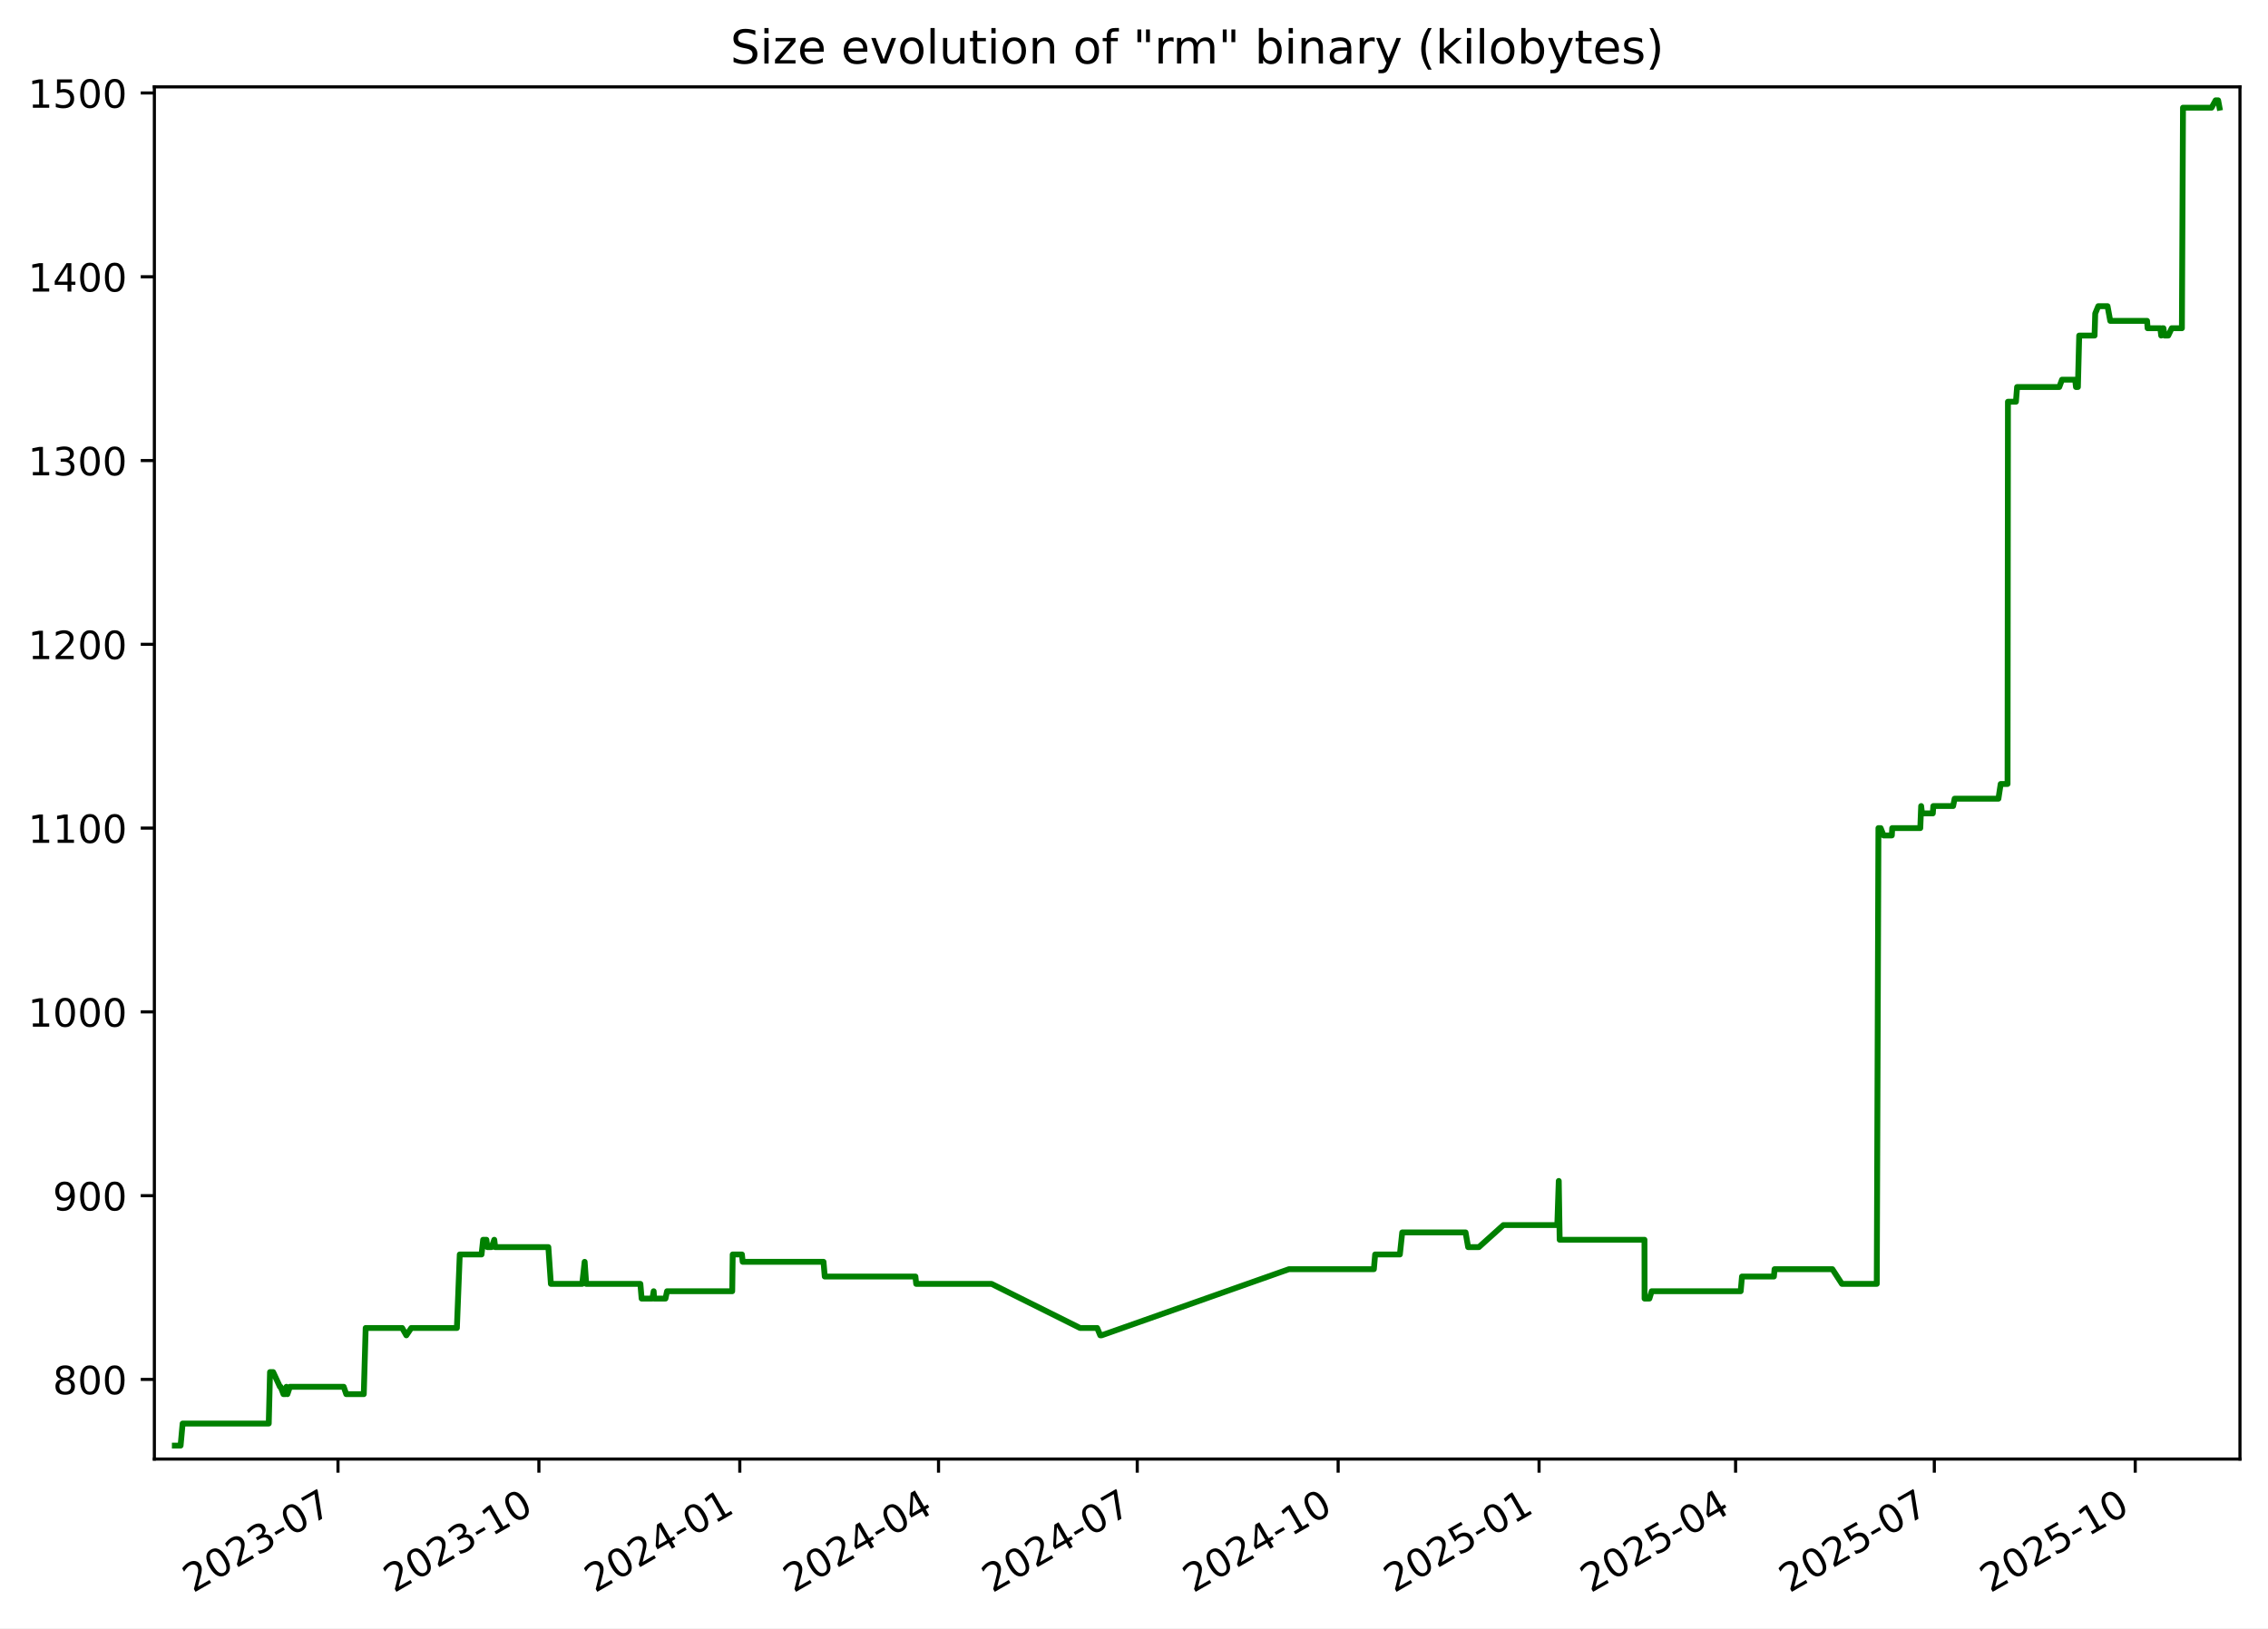
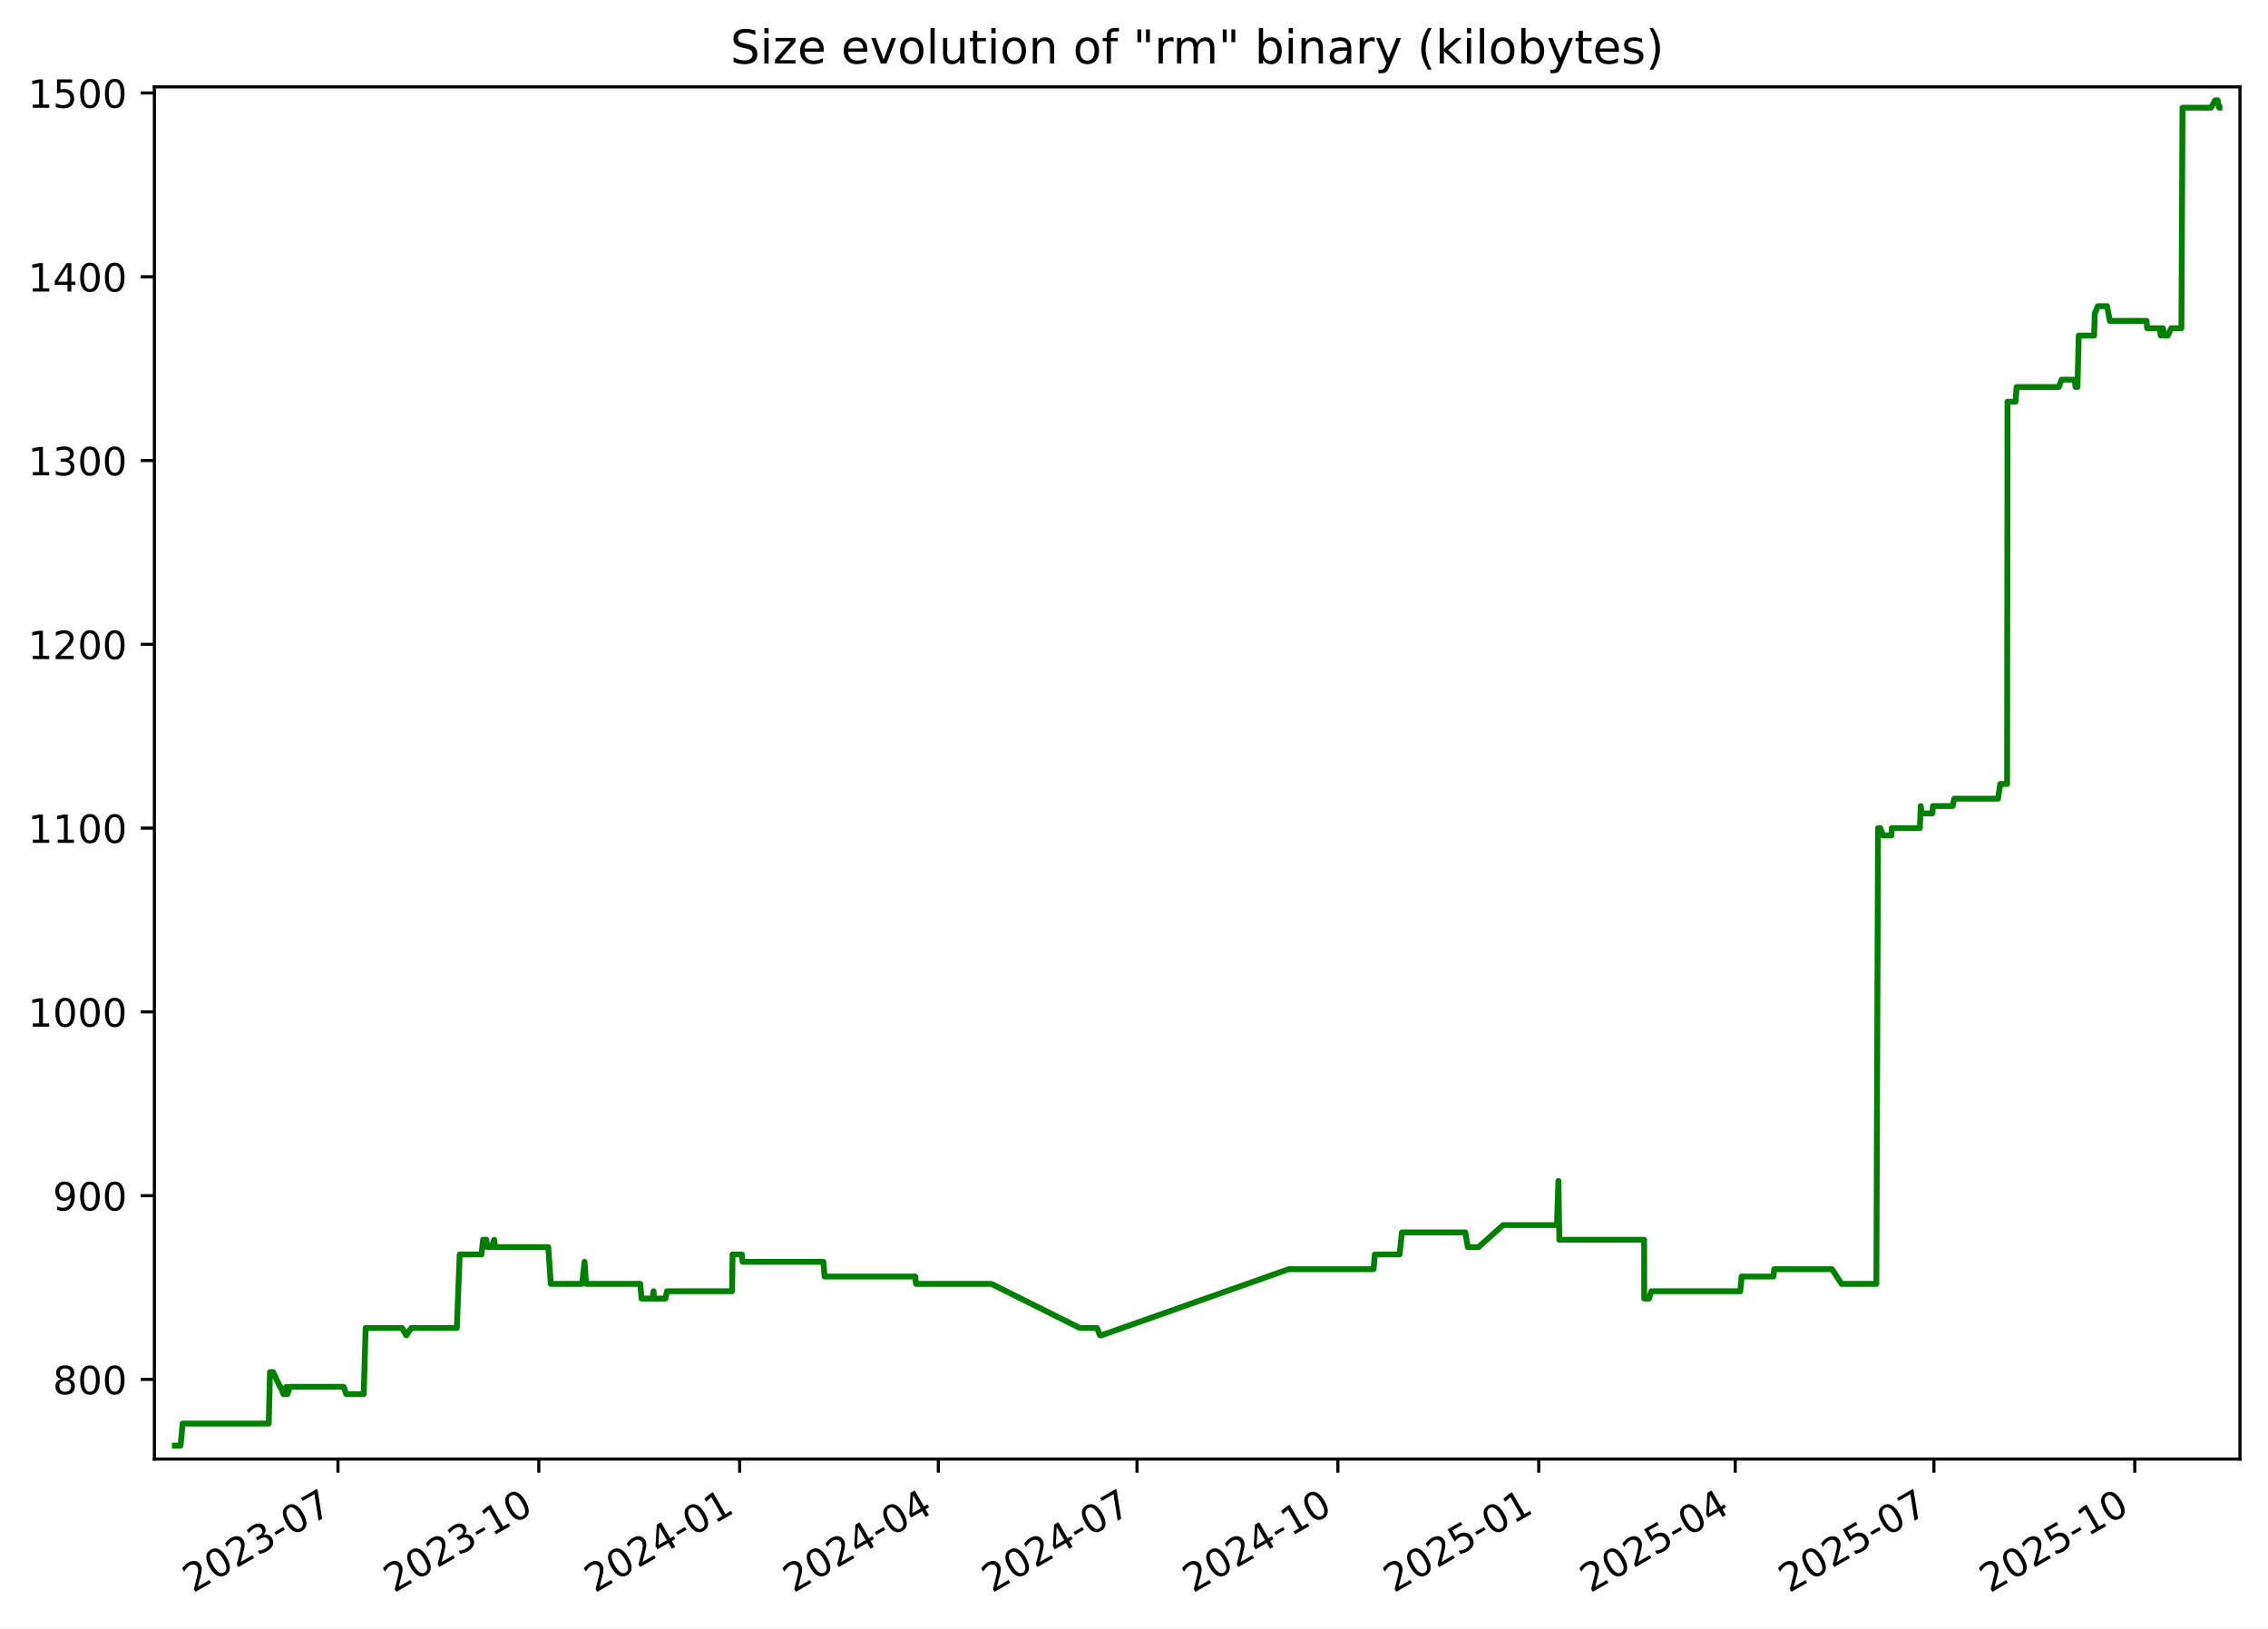
<svg xmlns="http://www.w3.org/2000/svg" xmlns:xlink="http://www.w3.org/1999/xlink" width="582.53pt" height="418.303pt" viewBox="0 0 582.53 418.303" version="1.1">
  <defs>
    <style type="text/css">*{stroke-linejoin: round; stroke-linecap: butt}</style>
  </defs>
  <g id="figure_1">
    <g id="patch_1">
      <path d="M -0 418.303  L 582.53 418.303  L 582.53 0  L -0 0  z " style="fill: #ffffff" />
    </g>
    <g id="axes_1">
      <g id="patch_2">
        <path d="M 39.65 374.83  L 575.33 374.83  L 575.33 22.318  L 39.65 22.318  z " style="fill: #ffffff" />
      </g>
      <g id="matplotlib.axis_1">
        <g id="xtick_1">
          <g id="line2d_1">
            <defs>
-               <path id="m85741da45f" d="M 0 0  L 0 3.5  " style="stroke: #000000; stroke-width: 0.8" />
+               <path id="m9628b4a7b0" d="M 0 0  L 0 3.5  " style="stroke: #000000; stroke-width: 0.8" />
            </defs>
            <g>
-               <use xlink:href="#m85741da45f" x="86.812" y="374.83" style="stroke: #000000; stroke-width: 0.8" />
+               <use xlink:href="#m9628b4a7b0" x="86.802" y="374.83" style="stroke: #000000; stroke-width: 0.8" />
            </g>
          </g>
          <g id="text_1">
-             <g transform="translate(49.58718 409.302) rotate(-30) scale(0.1 -0.1)">
+             <g transform="translate(49.57724 409.302) rotate(-30) scale(0.1 -0.1)">
              <defs>
                <path id="DejaVuSans-32" d="M 1228 531  L 3431 531  L 3431 0  L 469 0  L 469 531  Q 828 903 1448 1529  Q 2069 2156 2228 2338  Q 2531 2678 2651 2914  Q 2772 3150 2772 3378  Q 2772 3750 2511 3984  Q 2250 4219 1831 4219  Q 1534 4219 1204 4116  Q 875 4013 500 3803  L 500 4441  Q 881 4594 1212 4672  Q 1544 4750 1819 4750  Q 2544 4750 2975 4387  Q 3406 4025 3406 3419  Q 3406 3131 3298 2873  Q 3191 2616 2906 2266  Q 2828 2175 2409 1742  Q 1991 1309 1228 531  z " transform="scale(0.015625)" />
                <path id="DejaVuSans-30" d="M 2034 4250  Q 1547 4250 1301 3770  Q 1056 3291 1056 2328  Q 1056 1369 1301 889  Q 1547 409 2034 409  Q 2525 409 2770 889  Q 3016 1369 3016 2328  Q 3016 3291 2770 3770  Q 2525 4250 2034 4250  z M 2034 4750  Q 2819 4750 3233 4129  Q 3647 3509 3647 2328  Q 3647 1150 3233 529  Q 2819 -91 2034 -91  Q 1250 -91 836 529  Q 422 1150 422 2328  Q 422 3509 836 4129  Q 1250 4750 2034 4750  z " transform="scale(0.015625)" />
                <path id="DejaVuSans-33" d="M 2597 2516  Q 3050 2419 3304 2112  Q 3559 1806 3559 1356  Q 3559 666 3084 287  Q 2609 -91 1734 -91  Q 1441 -91 1130 -33  Q 819 25 488 141  L 488 750  Q 750 597 1062 519  Q 1375 441 1716 441  Q 2309 441 2620 675  Q 2931 909 2931 1356  Q 2931 1769 2642 2001  Q 2353 2234 1838 2234  L 1294 2234  L 1294 2753  L 1863 2753  Q 2328 2753 2575 2939  Q 2822 3125 2822 3475  Q 2822 3834 2567 4026  Q 2313 4219 1838 4219  Q 1578 4219 1281 4162  Q 984 4106 628 3988  L 628 4550  Q 988 4650 1302 4700  Q 1616 4750 1894 4750  Q 2613 4750 3031 4423  Q 3450 4097 3450 3541  Q 3450 3153 3228 2886  Q 3006 2619 2597 2516  z " transform="scale(0.015625)" />
                <path id="DejaVuSans-2d" d="M 313 2009  L 1997 2009  L 1997 1497  L 313 1497  L 313 2009  z " transform="scale(0.015625)" />
                <path id="DejaVuSans-37" d="M 525 4666  L 3525 4666  L 3525 4397  L 1831 0  L 1172 0  L 2766 4134  L 525 4134  L 525 4666  z " transform="scale(0.015625)" />
              </defs>
              <use xlink:href="#DejaVuSans-32" />
              <use xlink:href="#DejaVuSans-30" x="63.623" />
              <use xlink:href="#DejaVuSans-32" x="127.246" />
              <use xlink:href="#DejaVuSans-33" x="190.869" />
              <use xlink:href="#DejaVuSans-2d" x="254.492" />
              <use xlink:href="#DejaVuSans-30" x="290.576" />
              <use xlink:href="#DejaVuSans-37" x="354.199" />
            </g>
          </g>
        </g>
        <g id="xtick_2">
          <g id="line2d_2">
            <g>
-               <use xlink:href="#m85741da45f" x="138.414" y="374.83" style="stroke: #000000; stroke-width: 0.8" />
+               <use xlink:href="#m9628b4a7b0" x="138.392" y="374.83" style="stroke: #000000; stroke-width: 0.8" />
            </g>
          </g>
          <g id="text_2">
-             <g transform="translate(101.1893 409.302) rotate(-30) scale(0.1 -0.1)">
+             <g transform="translate(101.1672 409.302) rotate(-30) scale(0.1 -0.1)">
              <defs>
                <path id="DejaVuSans-31" d="M 794 531  L 1825 531  L 1825 4091  L 703 3866  L 703 4441  L 1819 4666  L 2450 4666  L 2450 531  L 3481 531  L 3481 0  L 794 0  L 794 531  z " transform="scale(0.015625)" />
              </defs>
              <use xlink:href="#DejaVuSans-32" />
              <use xlink:href="#DejaVuSans-30" x="63.623" />
              <use xlink:href="#DejaVuSans-32" x="127.246" />
              <use xlink:href="#DejaVuSans-33" x="190.869" />
              <use xlink:href="#DejaVuSans-2d" x="254.492" />
              <use xlink:href="#DejaVuSans-31" x="290.576" />
              <use xlink:href="#DejaVuSans-30" x="354.199" />
            </g>
          </g>
        </g>
        <g id="xtick_3">
          <g id="line2d_3">
            <g>
-               <use xlink:href="#m85741da45f" x="190.016" y="374.83" style="stroke: #000000; stroke-width: 0.8" />
+               <use xlink:href="#m9628b4a7b0" x="189.982" y="374.83" style="stroke: #000000; stroke-width: 0.8" />
            </g>
          </g>
          <g id="text_3">
-             <g transform="translate(152.7914 409.302) rotate(-30) scale(0.1 -0.1)">
+             <g transform="translate(152.7571 409.302) rotate(-30) scale(0.1 -0.1)">
              <defs>
                <path id="DejaVuSans-34" d="M 2419 4116  L 825 1625  L 2419 1625  L 2419 4116  z M 2253 4666  L 3047 4666  L 3047 1625  L 3713 1625  L 3713 1100  L 3047 1100  L 3047 0  L 2419 0  L 2419 1100  L 313 1100  L 313 1709  L 2253 4666  z " transform="scale(0.015625)" />
              </defs>
              <use xlink:href="#DejaVuSans-32" />
              <use xlink:href="#DejaVuSans-30" x="63.623" />
              <use xlink:href="#DejaVuSans-32" x="127.246" />
              <use xlink:href="#DejaVuSans-34" x="190.869" />
              <use xlink:href="#DejaVuSans-2d" x="254.492" />
              <use xlink:href="#DejaVuSans-30" x="290.576" />
              <use xlink:href="#DejaVuSans-31" x="354.199" />
            </g>
          </g>
        </g>
        <g id="xtick_4">
          <g id="line2d_4">
            <g>
-               <use xlink:href="#m85741da45f" x="241.058" y="374.83" style="stroke: #000000; stroke-width: 0.8" />
+               <use xlink:href="#m9628b4a7b0" x="241.011" y="374.83" style="stroke: #000000; stroke-width: 0.8" />
            </g>
          </g>
          <g id="text_4">
-             <g transform="translate(203.8327 409.302) rotate(-30) scale(0.1 -0.1)">
+             <g transform="translate(203.7862 409.302) rotate(-30) scale(0.1 -0.1)">
              <use xlink:href="#DejaVuSans-32" />
              <use xlink:href="#DejaVuSans-30" x="63.623" />
              <use xlink:href="#DejaVuSans-32" x="127.246" />
              <use xlink:href="#DejaVuSans-34" x="190.869" />
              <use xlink:href="#DejaVuSans-2d" x="254.492" />
              <use xlink:href="#DejaVuSans-30" x="290.576" />
              <use xlink:href="#DejaVuSans-34" x="354.199" />
            </g>
          </g>
        </g>
        <g id="xtick_5">
          <g id="line2d_5">
            <g>
-               <use xlink:href="#m85741da45f" x="292.099" y="374.83" style="stroke: #000000; stroke-width: 0.8" />
+               <use xlink:href="#m9628b4a7b0" x="292.04" y="374.83" style="stroke: #000000; stroke-width: 0.8" />
            </g>
          </g>
          <g id="text_5">
-             <g transform="translate(254.8739 409.302) rotate(-30) scale(0.1 -0.1)">
+             <g transform="translate(254.8154 409.302) rotate(-30) scale(0.1 -0.1)">
              <use xlink:href="#DejaVuSans-32" />
              <use xlink:href="#DejaVuSans-30" x="63.623" />
              <use xlink:href="#DejaVuSans-32" x="127.246" />
              <use xlink:href="#DejaVuSans-34" x="190.869" />
              <use xlink:href="#DejaVuSans-2d" x="254.492" />
              <use xlink:href="#DejaVuSans-30" x="290.576" />
              <use xlink:href="#DejaVuSans-37" x="354.199" />
            </g>
          </g>
        </g>
        <g id="xtick_6">
          <g id="line2d_6">
            <g>
-               <use xlink:href="#m85741da45f" x="343.701" y="374.83" style="stroke: #000000; stroke-width: 0.8" />
+               <use xlink:href="#m9628b4a7b0" x="343.63" y="374.83" style="stroke: #000000; stroke-width: 0.8" />
            </g>
          </g>
          <g id="text_6">
-             <g transform="translate(306.4761 409.302) rotate(-30) scale(0.1 -0.1)">
+             <g transform="translate(306.4053 409.302) rotate(-30) scale(0.1 -0.1)">
              <use xlink:href="#DejaVuSans-32" />
              <use xlink:href="#DejaVuSans-30" x="63.623" />
              <use xlink:href="#DejaVuSans-32" x="127.246" />
              <use xlink:href="#DejaVuSans-34" x="190.869" />
              <use xlink:href="#DejaVuSans-2d" x="254.492" />
              <use xlink:href="#DejaVuSans-31" x="290.576" />
              <use xlink:href="#DejaVuSans-30" x="354.199" />
            </g>
          </g>
        </g>
        <g id="xtick_7">
          <g id="line2d_7">
            <g>
-               <use xlink:href="#m85741da45f" x="395.303" y="374.83" style="stroke: #000000; stroke-width: 0.8" />
+               <use xlink:href="#m9628b4a7b0" x="395.22" y="374.83" style="stroke: #000000; stroke-width: 0.8" />
            </g>
          </g>
          <g id="text_7">
-             <g transform="translate(358.0782 409.302) rotate(-30) scale(0.1 -0.1)">
+             <g transform="translate(357.9952 409.302) rotate(-30) scale(0.1 -0.1)">
              <defs>
                <path id="DejaVuSans-35" d="M 691 4666  L 3169 4666  L 3169 4134  L 1269 4134  L 1269 2991  Q 1406 3038 1543 3061  Q 1681 3084 1819 3084  Q 2600 3084 3056 2656  Q 3513 2228 3513 1497  Q 3513 744 3044 326  Q 2575 -91 1722 -91  Q 1428 -91 1123 -41  Q 819 9 494 109  L 494 744  Q 775 591 1075 516  Q 1375 441 1709 441  Q 2250 441 2565 725  Q 2881 1009 2881 1497  Q 2881 1984 2565 2268  Q 2250 2553 1709 2553  Q 1456 2553 1204 2497  Q 953 2441 691 2322  L 691 4666  z " transform="scale(0.015625)" />
              </defs>
              <use xlink:href="#DejaVuSans-32" />
              <use xlink:href="#DejaVuSans-30" x="63.623" />
              <use xlink:href="#DejaVuSans-32" x="127.246" />
              <use xlink:href="#DejaVuSans-35" x="190.869" />
              <use xlink:href="#DejaVuSans-2d" x="254.492" />
              <use xlink:href="#DejaVuSans-30" x="290.576" />
              <use xlink:href="#DejaVuSans-31" x="354.199" />
            </g>
          </g>
        </g>
        <g id="xtick_8">
          <g id="line2d_8">
            <g>
-               <use xlink:href="#m85741da45f" x="445.783" y="374.83" style="stroke: #000000; stroke-width: 0.8" />
+               <use xlink:href="#m9628b4a7b0" x="445.688" y="374.83" style="stroke: #000000; stroke-width: 0.8" />
            </g>
          </g>
          <g id="text_8">
-             <g transform="translate(408.5585 409.302) rotate(-30) scale(0.1 -0.1)">
+             <g transform="translate(408.4636 409.302) rotate(-30) scale(0.1 -0.1)">
              <use xlink:href="#DejaVuSans-32" />
              <use xlink:href="#DejaVuSans-30" x="63.623" />
              <use xlink:href="#DejaVuSans-32" x="127.246" />
              <use xlink:href="#DejaVuSans-35" x="190.869" />
              <use xlink:href="#DejaVuSans-2d" x="254.492" />
              <use xlink:href="#DejaVuSans-30" x="290.576" />
              <use xlink:href="#DejaVuSans-34" x="354.199" />
            </g>
          </g>
        </g>
        <g id="xtick_9">
          <g id="line2d_9">
            <g>
-               <use xlink:href="#m85741da45f" x="496.825" y="374.83" style="stroke: #000000; stroke-width: 0.8" />
+               <use xlink:href="#m9628b4a7b0" x="496.718" y="374.83" style="stroke: #000000; stroke-width: 0.8" />
            </g>
          </g>
          <g id="text_9">
-             <g transform="translate(459.5998 409.302) rotate(-30) scale(0.1 -0.1)">
+             <g transform="translate(459.4927 409.302) rotate(-30) scale(0.1 -0.1)">
              <use xlink:href="#DejaVuSans-32" />
              <use xlink:href="#DejaVuSans-30" x="63.623" />
              <use xlink:href="#DejaVuSans-32" x="127.246" />
              <use xlink:href="#DejaVuSans-35" x="190.869" />
              <use xlink:href="#DejaVuSans-2d" x="254.492" />
              <use xlink:href="#DejaVuSans-30" x="290.576" />
              <use xlink:href="#DejaVuSans-37" x="354.199" />
            </g>
          </g>
        </g>
        <g id="xtick_10">
          <g id="line2d_10">
            <g>
-               <use xlink:href="#m85741da45f" x="548.427" y="374.83" style="stroke: #000000; stroke-width: 0.8" />
+               <use xlink:href="#m9628b4a7b0" x="548.307" y="374.83" style="stroke: #000000; stroke-width: 0.8" />
            </g>
          </g>
          <g id="text_10">
-             <g transform="translate(511.2019 409.302) rotate(-30) scale(0.1 -0.1)">
+             <g transform="translate(511.0826 409.302) rotate(-30) scale(0.1 -0.1)">
              <use xlink:href="#DejaVuSans-32" />
              <use xlink:href="#DejaVuSans-30" x="63.623" />
              <use xlink:href="#DejaVuSans-32" x="127.246" />
              <use xlink:href="#DejaVuSans-35" x="190.869" />
              <use xlink:href="#DejaVuSans-2d" x="254.492" />
              <use xlink:href="#DejaVuSans-31" x="290.576" />
              <use xlink:href="#DejaVuSans-30" x="354.199" />
            </g>
          </g>
        </g>
      </g>
      <g id="matplotlib.axis_2">
        <g id="ytick_1">
          <g id="line2d_11">
            <defs>
-               <path id="me0360eda5b" d="M 0 0  L -3.5 0  " style="stroke: #000000; stroke-width: 0.8" />
+               <path id="m361a509d85" d="M 0 0  L -3.5 0  " style="stroke: #000000; stroke-width: 0.8" />
            </defs>
            <g>
-               <use xlink:href="#me0360eda5b" x="39.65" y="354.377" style="stroke: #000000; stroke-width: 0.8" />
+               <use xlink:href="#m361a509d85" x="39.65" y="354.377" style="stroke: #000000; stroke-width: 0.8" />
            </g>
          </g>
          <g id="text_11">
            <g transform="translate(13.5625 358.1766) scale(0.1 -0.1)">
              <defs>
                <path id="DejaVuSans-38" d="M 2034 2216  Q 1584 2216 1326 1975  Q 1069 1734 1069 1313  Q 1069 891 1326 650  Q 1584 409 2034 409  Q 2484 409 2743 651  Q 3003 894 3003 1313  Q 3003 1734 2745 1975  Q 2488 2216 2034 2216  z M 1403 2484  Q 997 2584 770 2862  Q 544 3141 544 3541  Q 544 4100 942 4425  Q 1341 4750 2034 4750  Q 2731 4750 3128 4425  Q 3525 4100 3525 3541  Q 3525 3141 3298 2862  Q 3072 2584 2669 2484  Q 3125 2378 3379 2068  Q 3634 1759 3634 1313  Q 3634 634 3220 271  Q 2806 -91 2034 -91  Q 1263 -91 848 271  Q 434 634 434 1313  Q 434 1759 690 2068  Q 947 2378 1403 2484  z M 1172 3481  Q 1172 3119 1398 2916  Q 1625 2713 2034 2713  Q 2441 2713 2670 2916  Q 2900 3119 2900 3481  Q 2900 3844 2670 4047  Q 2441 4250 2034 4250  Q 1625 4250 1398 4047  Q 1172 3844 1172 3481  z " transform="scale(0.015625)" />
              </defs>
              <use xlink:href="#DejaVuSans-38" />
              <use xlink:href="#DejaVuSans-30" x="63.623" />
              <use xlink:href="#DejaVuSans-30" x="127.246" />
            </g>
          </g>
        </g>
        <g id="ytick_2">
          <g id="line2d_12">
            <g>
-               <use xlink:href="#me0360eda5b" x="39.65" y="307.164" style="stroke: #000000; stroke-width: 0.8" />
+               <use xlink:href="#m361a509d85" x="39.65" y="307.164" style="stroke: #000000; stroke-width: 0.8" />
            </g>
          </g>
          <g id="text_12">
            <g transform="translate(13.5625 310.9635) scale(0.1 -0.1)">
              <defs>
                <path id="DejaVuSans-39" d="M 703 97  L 703 672  Q 941 559 1184 500  Q 1428 441 1663 441  Q 2288 441 2617 861  Q 2947 1281 2994 2138  Q 2813 1869 2534 1725  Q 2256 1581 1919 1581  Q 1219 1581 811 2004  Q 403 2428 403 3163  Q 403 3881 828 4315  Q 1253 4750 1959 4750  Q 2769 4750 3195 4129  Q 3622 3509 3622 2328  Q 3622 1225 3098 567  Q 2575 -91 1691 -91  Q 1453 -91 1209 -44  Q 966 3 703 97  z M 1959 2075  Q 2384 2075 2632 2365  Q 2881 2656 2881 3163  Q 2881 3666 2632 3958  Q 2384 4250 1959 4250  Q 1534 4250 1286 3958  Q 1038 3666 1038 3163  Q 1038 2656 1286 2365  Q 1534 2075 1959 2075  z " transform="scale(0.015625)" />
              </defs>
              <use xlink:href="#DejaVuSans-39" />
              <use xlink:href="#DejaVuSans-30" x="63.623" />
              <use xlink:href="#DejaVuSans-30" x="127.246" />
            </g>
          </g>
        </g>
        <g id="ytick_3">
          <g id="line2d_13">
            <g>
-               <use xlink:href="#me0360eda5b" x="39.65" y="259.951" style="stroke: #000000; stroke-width: 0.8" />
+               <use xlink:href="#m361a509d85" x="39.65" y="259.951" style="stroke: #000000; stroke-width: 0.8" />
            </g>
          </g>
          <g id="text_13">
            <g transform="translate(7.2 263.7504) scale(0.1 -0.1)">
              <use xlink:href="#DejaVuSans-31" />
              <use xlink:href="#DejaVuSans-30" x="63.623" />
              <use xlink:href="#DejaVuSans-30" x="127.246" />
              <use xlink:href="#DejaVuSans-30" x="190.869" />
            </g>
          </g>
        </g>
        <g id="ytick_4">
          <g id="line2d_14">
            <g>
-               <use xlink:href="#me0360eda5b" x="39.65" y="212.738" style="stroke: #000000; stroke-width: 0.8" />
+               <use xlink:href="#m361a509d85" x="39.65" y="212.738" style="stroke: #000000; stroke-width: 0.8" />
            </g>
          </g>
          <g id="text_14">
            <g transform="translate(7.2 216.5373) scale(0.1 -0.1)">
              <use xlink:href="#DejaVuSans-31" />
              <use xlink:href="#DejaVuSans-31" x="63.623" />
              <use xlink:href="#DejaVuSans-30" x="127.246" />
              <use xlink:href="#DejaVuSans-30" x="190.869" />
            </g>
          </g>
        </g>
        <g id="ytick_5">
          <g id="line2d_15">
            <g>
-               <use xlink:href="#me0360eda5b" x="39.65" y="165.525" style="stroke: #000000; stroke-width: 0.8" />
+               <use xlink:href="#m361a509d85" x="39.65" y="165.525" style="stroke: #000000; stroke-width: 0.8" />
            </g>
          </g>
          <g id="text_15">
            <g transform="translate(7.2 169.3242) scale(0.1 -0.1)">
              <use xlink:href="#DejaVuSans-31" />
              <use xlink:href="#DejaVuSans-32" x="63.623" />
              <use xlink:href="#DejaVuSans-30" x="127.246" />
              <use xlink:href="#DejaVuSans-30" x="190.869" />
            </g>
          </g>
        </g>
        <g id="ytick_6">
          <g id="line2d_16">
            <g>
-               <use xlink:href="#me0360eda5b" x="39.65" y="118.312" style="stroke: #000000; stroke-width: 0.8" />
+               <use xlink:href="#m361a509d85" x="39.65" y="118.312" style="stroke: #000000; stroke-width: 0.8" />
            </g>
          </g>
          <g id="text_16">
            <g transform="translate(7.2 122.111) scale(0.1 -0.1)">
              <use xlink:href="#DejaVuSans-31" />
              <use xlink:href="#DejaVuSans-33" x="63.623" />
              <use xlink:href="#DejaVuSans-30" x="127.246" />
              <use xlink:href="#DejaVuSans-30" x="190.869" />
            </g>
          </g>
        </g>
        <g id="ytick_7">
          <g id="line2d_17">
            <g>
-               <use xlink:href="#me0360eda5b" x="39.65" y="71.099" style="stroke: #000000; stroke-width: 0.8" />
+               <use xlink:href="#m361a509d85" x="39.65" y="71.099" style="stroke: #000000; stroke-width: 0.8" />
            </g>
          </g>
          <g id="text_17">
            <g transform="translate(7.2 74.89793) scale(0.1 -0.1)">
              <use xlink:href="#DejaVuSans-31" />
              <use xlink:href="#DejaVuSans-34" x="63.623" />
              <use xlink:href="#DejaVuSans-30" x="127.246" />
              <use xlink:href="#DejaVuSans-30" x="190.869" />
            </g>
          </g>
        </g>
        <g id="ytick_8">
          <g id="line2d_18">
            <g>
-               <use xlink:href="#me0360eda5b" x="39.65" y="23.886" style="stroke: #000000; stroke-width: 0.8" />
+               <use xlink:href="#m361a509d85" x="39.65" y="23.886" style="stroke: #000000; stroke-width: 0.8" />
            </g>
          </g>
          <g id="text_18">
            <g transform="translate(7.2 27.68482) scale(0.1 -0.1)">
              <use xlink:href="#DejaVuSans-31" />
              <use xlink:href="#DejaVuSans-35" x="63.623" />
              <use xlink:href="#DejaVuSans-30" x="127.246" />
              <use xlink:href="#DejaVuSans-30" x="190.869" />
            </g>
          </g>
        </g>
      </g>
      <g id="line2d_19">
-         <path d="M 44.902 371.374  L 46.387 371.374  L 46.906 365.709  L 69.028 365.709  L 69.356 352.489  L 70.158 352.489  L 71.906 356.266  L 72.078 356.266  L 72.806 358.154  L 73.305 358.154  L 73.568 356.266  L 73.825 358.154  L 74.46 356.266  L 88.282 356.266  L 88.933 358.154  L 93.436 358.154  L 93.924 341.158  L 103.291 341.158  L 104.366 343.046  L 105.637 341.158  L 117.352 341.158  L 118.09 322.272  L 123.68 322.272  L 124.092 318.495  L 124.933 318.495  L 125.172 320.384  L 126.266 320.384  L 126.952 318.495  L 127.184 320.384  L 140.843 320.384  L 141.493 329.827  L 149.543 329.827  L 150.164 324.161  L 150.563 329.827  L 164.478 329.827  L 164.799 333.604  L 167.576 333.604  L 167.892 331.715  L 168.015 333.604  L 170.924 333.604  L 171.332 331.715  L 188.07 331.715  L 188.191 322.272  L 190.563 322.272  L 190.757 324.161  L 211.518 324.161  L 211.833 327.938  L 235.123 327.938  L 235.322 329.827  L 254.677 329.827  L 277.41 341.158  L 281.809 341.158  L 282.599 343.046  L 282.941 343.046  L 331.072 326.05  L 352.875 326.05  L 353.202 322.272  L 359.551 322.272  L 360.157 316.607  L 376.43 316.607  L 377.088 320.384  L 379.85 320.384  L 386.15 314.718  L 399.99 314.718  L 400.364 303.387  L 400.599 318.495  L 422.381 318.495  L 422.404 333.604  L 423.644 333.604  L 424.233 331.715  L 447.095 331.715  L 447.426 327.938  L 455.622 327.938  L 455.793 326.05  L 470.644 326.05  L 473.095 329.827  L 482.045 329.827  L 482.471 212.738  L 483.038 212.738  L 483.786 214.627  L 485.909 214.627  L 486.011 212.738  L 493.219 212.738  L 493.444 207.072  L 493.661 208.961  L 496.439 208.961  L 496.57 207.072  L 501.655 207.072  L 502.041 205.184  L 513.29 205.184  L 513.87 201.407  L 515.636 201.407  L 515.736 103.204  L 517.789 103.204  L 518.085 99.427  L 528.921 99.427  L 529.621 97.538  L 532.998 97.538  L 533.211 99.427  L 533.705 99.427  L 534.038 86.207  L 537.984 86.207  L 538.153 80.541  L 538.937 78.653  L 541.317 78.653  L 542.013 82.43  L 551.471 82.43  L 551.602 84.318  L 554.871 84.318  L 555.097 86.207  L 555.381 84.318  L 555.673 84.318  L 555.97 86.207  L 556.908 86.207  L 557.803 84.318  L 560.416 84.318  L 560.698 27.663  L 568.038 27.663  L 569.08 25.774  L 569.726 25.774  L 570.078 27.663  L 570.078 27.663  " clip-path="url(#pf8b918232d)" style="fill: none; stroke: #008000; stroke-width: 1.5; stroke-linecap: square" />
+         <path d="M 44.902 371.374  L 46.386 371.374  L 46.905 365.709  L 69.022 365.709  L 69.35 352.489  L 70.152 352.489  L 71.899 356.266  L 72.071 356.266  L 72.8 358.154  L 73.299 358.154  L 73.561 356.266  L 73.818 358.154  L 74.453 356.266  L 88.272 356.266  L 88.922 358.154  L 93.424 358.154  L 93.913 341.158  L 103.277 341.158  L 104.352 343.046  L 105.623 341.158  L 117.334 341.158  L 118.073 322.272  L 123.661 322.272  L 124.073 318.495  L 124.914 318.495  L 125.153 320.384  L 126.246 320.384  L 126.933 318.495  L 127.164 320.384  L 140.82 320.384  L 141.47 329.827  L 149.518 329.827  L 150.139 324.161  L 150.538 329.827  L 164.45 329.827  L 164.771 333.604  L 167.547 333.604  L 167.863 331.715  L 167.986 333.604  L 170.894 333.604  L 171.302 331.715  L 188.036 331.715  L 188.157 322.272  L 190.529 322.272  L 190.723 324.161  L 211.479 324.161  L 211.794 327.938  L 235.078 327.938  L 235.277 329.827  L 254.627 329.827  L 277.355 341.158  L 281.753 341.158  L 282.543 343.046  L 282.885 343.046  L 331.005 326.05  L 352.802 326.05  L 353.129 322.272  L 359.476 322.272  L 360.083 316.607  L 376.352 316.607  L 377.01 320.384  L 379.771 320.384  L 386.069 314.718  L 399.905 314.718  L 400.279 303.387  L 400.515 318.495  L 422.292 318.495  L 422.315 333.604  L 423.554 333.604  L 424.143 331.715  L 447 331.715  L 447.33 327.938  L 455.525 327.938  L 455.696 326.05  L 470.543 326.05  L 472.993 329.827  L 481.942 329.827  L 482.368 212.738  L 482.934 212.738  L 483.682 214.627  L 485.805 214.627  L 485.907 212.738  L 493.113 212.738  L 493.338 207.072  L 493.554 208.961  L 496.332 208.961  L 496.463 207.072  L 501.547 207.072  L 501.932 205.184  L 513.179 205.184  L 513.759 201.407  L 515.524 201.407  L 515.624 103.204  L 517.677 103.204  L 517.973 99.427  L 528.806 99.427  L 529.506 97.538  L 532.883 97.538  L 533.095 99.427  L 533.589 99.427  L 533.922 86.207  L 537.867 86.207  L 538.036 80.541  L 538.82 78.653  L 541.199 78.653  L 541.895 82.43  L 551.351 82.43  L 551.482 84.318  L 554.751 84.318  L 554.977 86.207  L 555.26 84.318  L 555.552 84.318  L 555.849 86.207  L 556.787 86.207  L 557.682 84.318  L 560.294 84.318  L 560.576 27.663  L 567.914 27.663  L 568.956 25.774  L 569.602 25.774  L 569.954 27.663  L 570.078 27.663  L 570.078 27.663  " clip-path="url(#p1aae5cfc09)" style="fill: none; stroke: #008000; stroke-width: 1.5; stroke-linecap: square" />
      </g>
      <g id="patch_3">
        <path d="M 39.65 374.83  L 39.65 22.318  " style="fill: none; stroke: #000000; stroke-width: 0.8; stroke-linejoin: miter; stroke-linecap: square" />
      </g>
      <g id="patch_4">
        <path d="M 575.33 374.83  L 575.33 22.318  " style="fill: none; stroke: #000000; stroke-width: 0.8; stroke-linejoin: miter; stroke-linecap: square" />
      </g>
      <g id="patch_5">
        <path d="M 39.65 374.83  L 575.33 374.83  " style="fill: none; stroke: #000000; stroke-width: 0.8; stroke-linejoin: miter; stroke-linecap: square" />
      </g>
      <g id="patch_6">
        <path d="M 39.65 22.318  L 575.33 22.318  " style="fill: none; stroke: #000000; stroke-width: 0.8; stroke-linejoin: miter; stroke-linecap: square" />
      </g>
      <g id="text_19">
        <g transform="translate(187.5884 16.31812) scale(0.12 -0.12)">
          <defs>
            <path id="DejaVuSans-53" d="M 3425 4513  L 3425 3897  Q 3066 4069 2747 4153  Q 2428 4238 2131 4238  Q 1616 4238 1336 4038  Q 1056 3838 1056 3469  Q 1056 3159 1242 3001  Q 1428 2844 1947 2747  L 2328 2669  Q 3034 2534 3370 2195  Q 3706 1856 3706 1288  Q 3706 609 3251 259  Q 2797 -91 1919 -91  Q 1588 -91 1214 -16  Q 841 59 441 206  L 441 856  Q 825 641 1194 531  Q 1563 422 1919 422  Q 2459 422 2753 634  Q 3047 847 3047 1241  Q 3047 1584 2836 1778  Q 2625 1972 2144 2069  L 1759 2144  Q 1053 2284 737 2584  Q 422 2884 422 3419  Q 422 4038 858 4394  Q 1294 4750 2059 4750  Q 2388 4750 2728 4690  Q 3069 4631 3425 4513  z " transform="scale(0.015625)" />
            <path id="DejaVuSans-69" d="M 603 3500  L 1178 3500  L 1178 0  L 603 0  L 603 3500  z M 603 4863  L 1178 4863  L 1178 4134  L 603 4134  L 603 4863  z " transform="scale(0.015625)" />
            <path id="DejaVuSans-7a" d="M 353 3500  L 3084 3500  L 3084 2975  L 922 459  L 3084 459  L 3084 0  L 275 0  L 275 525  L 2438 3041  L 353 3041  L 353 3500  z " transform="scale(0.015625)" />
            <path id="DejaVuSans-65" d="M 3597 1894  L 3597 1613  L 953 1613  Q 991 1019 1311 708  Q 1631 397 2203 397  Q 2534 397 2845 478  Q 3156 559 3463 722  L 3463 178  Q 3153 47 2828 -22  Q 2503 -91 2169 -91  Q 1331 -91 842 396  Q 353 884 353 1716  Q 353 2575 817 3079  Q 1281 3584 2069 3584  Q 2775 3584 3186 3129  Q 3597 2675 3597 1894  z M 3022 2063  Q 3016 2534 2758 2815  Q 2500 3097 2075 3097  Q 1594 3097 1305 2825  Q 1016 2553 972 2059  L 3022 2063  z " transform="scale(0.015625)" />
            <path id="DejaVuSans-20" transform="scale(0.015625)" />
            <path id="DejaVuSans-76" d="M 191 3500  L 800 3500  L 1894 563  L 2988 3500  L 3597 3500  L 2284 0  L 1503 0  L 191 3500  z " transform="scale(0.015625)" />
            <path id="DejaVuSans-6f" d="M 1959 3097  Q 1497 3097 1228 2736  Q 959 2375 959 1747  Q 959 1119 1226 758  Q 1494 397 1959 397  Q 2419 397 2687 759  Q 2956 1122 2956 1747  Q 2956 2369 2687 2733  Q 2419 3097 1959 3097  z M 1959 3584  Q 2709 3584 3137 3096  Q 3566 2609 3566 1747  Q 3566 888 3137 398  Q 2709 -91 1959 -91  Q 1206 -91 779 398  Q 353 888 353 1747  Q 353 2609 779 3096  Q 1206 3584 1959 3584  z " transform="scale(0.015625)" />
            <path id="DejaVuSans-6c" d="M 603 4863  L 1178 4863  L 1178 0  L 603 0  L 603 4863  z " transform="scale(0.015625)" />
            <path id="DejaVuSans-75" d="M 544 1381  L 544 3500  L 1119 3500  L 1119 1403  Q 1119 906 1312 657  Q 1506 409 1894 409  Q 2359 409 2629 706  Q 2900 1003 2900 1516  L 2900 3500  L 3475 3500  L 3475 0  L 2900 0  L 2900 538  Q 2691 219 2414 64  Q 2138 -91 1772 -91  Q 1169 -91 856 284  Q 544 659 544 1381  z M 1991 3584  L 1991 3584  z " transform="scale(0.015625)" />
            <path id="DejaVuSans-74" d="M 1172 4494  L 1172 3500  L 2356 3500  L 2356 3053  L 1172 3053  L 1172 1153  Q 1172 725 1289 603  Q 1406 481 1766 481  L 2356 481  L 2356 0  L 1766 0  Q 1100 0 847 248  Q 594 497 594 1153  L 594 3053  L 172 3053  L 172 3500  L 594 3500  L 594 4494  L 1172 4494  z " transform="scale(0.015625)" />
            <path id="DejaVuSans-6e" d="M 3513 2113  L 3513 0  L 2938 0  L 2938 2094  Q 2938 2591 2744 2837  Q 2550 3084 2163 3084  Q 1697 3084 1428 2787  Q 1159 2491 1159 1978  L 1159 0  L 581 0  L 581 3500  L 1159 3500  L 1159 2956  Q 1366 3272 1645 3428  Q 1925 3584 2291 3584  Q 2894 3584 3203 3211  Q 3513 2838 3513 2113  z " transform="scale(0.015625)" />
            <path id="DejaVuSans-66" d="M 2375 4863  L 2375 4384  L 1825 4384  Q 1516 4384 1395 4259  Q 1275 4134 1275 3809  L 1275 3500  L 2222 3500  L 2222 3053  L 1275 3053  L 1275 0  L 697 0  L 697 3053  L 147 3053  L 147 3500  L 697 3500  L 697 3744  Q 697 4328 969 4595  Q 1241 4863 1831 4863  L 2375 4863  z " transform="scale(0.015625)" />
            <path id="DejaVuSans-22" d="M 1147 4666  L 1147 2931  L 616 2931  L 616 4666  L 1147 4666  z M 2328 4666  L 2328 2931  L 1797 2931  L 1797 4666  L 2328 4666  z " transform="scale(0.015625)" />
            <path id="DejaVuSans-72" d="M 2631 2963  Q 2534 3019 2420 3045  Q 2306 3072 2169 3072  Q 1681 3072 1420 2755  Q 1159 2438 1159 1844  L 1159 0  L 581 0  L 581 3500  L 1159 3500  L 1159 2956  Q 1341 3275 1631 3429  Q 1922 3584 2338 3584  Q 2397 3584 2469 3576  Q 2541 3569 2628 3553  L 2631 2963  z " transform="scale(0.015625)" />
            <path id="DejaVuSans-6d" d="M 3328 2828  Q 3544 3216 3844 3400  Q 4144 3584 4550 3584  Q 5097 3584 5394 3201  Q 5691 2819 5691 2113  L 5691 0  L 5113 0  L 5113 2094  Q 5113 2597 4934 2840  Q 4756 3084 4391 3084  Q 3944 3084 3684 2787  Q 3425 2491 3425 1978  L 3425 0  L 2847 0  L 2847 2094  Q 2847 2600 2669 2842  Q 2491 3084 2119 3084  Q 1678 3084 1418 2786  Q 1159 2488 1159 1978  L 1159 0  L 581 0  L 581 3500  L 1159 3500  L 1159 2956  Q 1356 3278 1631 3431  Q 1906 3584 2284 3584  Q 2666 3584 2933 3390  Q 3200 3197 3328 2828  z " transform="scale(0.015625)" />
            <path id="DejaVuSans-62" d="M 3116 1747  Q 3116 2381 2855 2742  Q 2594 3103 2138 3103  Q 1681 3103 1420 2742  Q 1159 2381 1159 1747  Q 1159 1113 1420 752  Q 1681 391 2138 391  Q 2594 391 2855 752  Q 3116 1113 3116 1747  z M 1159 2969  Q 1341 3281 1617 3432  Q 1894 3584 2278 3584  Q 2916 3584 3314 3078  Q 3713 2572 3713 1747  Q 3713 922 3314 415  Q 2916 -91 2278 -91  Q 1894 -91 1617 61  Q 1341 213 1159 525  L 1159 0  L 581 0  L 581 4863  L 1159 4863  L 1159 2969  z " transform="scale(0.015625)" />
            <path id="DejaVuSans-61" d="M 2194 1759  Q 1497 1759 1228 1600  Q 959 1441 959 1056  Q 959 750 1161 570  Q 1363 391 1709 391  Q 2188 391 2477 730  Q 2766 1069 2766 1631  L 2766 1759  L 2194 1759  z M 3341 1997  L 3341 0  L 2766 0  L 2766 531  Q 2569 213 2275 61  Q 1981 -91 1556 -91  Q 1019 -91 701 211  Q 384 513 384 1019  Q 384 1609 779 1909  Q 1175 2209 1959 2209  L 2766 2209  L 2766 2266  Q 2766 2663 2505 2880  Q 2244 3097 1772 3097  Q 1472 3097 1187 3025  Q 903 2953 641 2809  L 641 3341  Q 956 3463 1253 3523  Q 1550 3584 1831 3584  Q 2591 3584 2966 3190  Q 3341 2797 3341 1997  z " transform="scale(0.015625)" />
            <path id="DejaVuSans-79" d="M 2059 -325  Q 1816 -950 1584 -1140  Q 1353 -1331 966 -1331  L 506 -1331  L 506 -850  L 844 -850  Q 1081 -850 1212 -737  Q 1344 -625 1503 -206  L 1606 56  L 191 3500  L 800 3500  L 1894 763  L 2988 3500  L 3597 3500  L 2059 -325  z " transform="scale(0.015625)" />
            <path id="DejaVuSans-28" d="M 1984 4856  Q 1566 4138 1362 3434  Q 1159 2731 1159 2009  Q 1159 1288 1364 580  Q 1569 -128 1984 -844  L 1484 -844  Q 1016 -109 783 600  Q 550 1309 550 2009  Q 550 2706 781 3412  Q 1013 4119 1484 4856  L 1984 4856  z " transform="scale(0.015625)" />
            <path id="DejaVuSans-6b" d="M 581 4863  L 1159 4863  L 1159 1991  L 2875 3500  L 3609 3500  L 1753 1863  L 3688 0  L 2938 0  L 1159 1709  L 1159 0  L 581 0  L 581 4863  z " transform="scale(0.015625)" />
            <path id="DejaVuSans-73" d="M 2834 3397  L 2834 2853  Q 2591 2978 2328 3040  Q 2066 3103 1784 3103  Q 1356 3103 1142 2972  Q 928 2841 928 2578  Q 928 2378 1081 2264  Q 1234 2150 1697 2047  L 1894 2003  Q 2506 1872 2764 1633  Q 3022 1394 3022 966  Q 3022 478 2636 193  Q 2250 -91 1575 -91  Q 1294 -91 989 -36  Q 684 19 347 128  L 347 722  Q 666 556 975 473  Q 1284 391 1588 391  Q 1994 391 2212 530  Q 2431 669 2431 922  Q 2431 1156 2273 1281  Q 2116 1406 1581 1522  L 1381 1569  Q 847 1681 609 1914  Q 372 2147 372 2553  Q 372 3047 722 3315  Q 1072 3584 1716 3584  Q 2034 3584 2315 3537  Q 2597 3491 2834 3397  z " transform="scale(0.015625)" />
            <path id="DejaVuSans-29" d="M 513 4856  L 1013 4856  Q 1481 4119 1714 3412  Q 1947 2706 1947 2009  Q 1947 1309 1714 600  Q 1481 -109 1013 -844  L 513 -844  Q 928 -128 1133 580  Q 1338 1288 1338 2009  Q 1338 2731 1133 3434  Q 928 4138 513 4856  z " transform="scale(0.015625)" />
          </defs>
          <use xlink:href="#DejaVuSans-53" />
          <use xlink:href="#DejaVuSans-69" x="63.477" />
          <use xlink:href="#DejaVuSans-7a" x="91.26" />
          <use xlink:href="#DejaVuSans-65" x="143.75" />
          <use xlink:href="#DejaVuSans-20" x="205.273" />
          <use xlink:href="#DejaVuSans-65" x="237.061" />
          <use xlink:href="#DejaVuSans-76" x="298.584" />
          <use xlink:href="#DejaVuSans-6f" x="357.764" />
          <use xlink:href="#DejaVuSans-6c" x="418.945" />
          <use xlink:href="#DejaVuSans-75" x="446.729" />
          <use xlink:href="#DejaVuSans-74" x="510.107" />
          <use xlink:href="#DejaVuSans-69" x="549.316" />
          <use xlink:href="#DejaVuSans-6f" x="577.1" />
          <use xlink:href="#DejaVuSans-6e" x="638.281" />
          <use xlink:href="#DejaVuSans-20" x="701.66" />
          <use xlink:href="#DejaVuSans-6f" x="733.447" />
          <use xlink:href="#DejaVuSans-66" x="794.629" />
          <use xlink:href="#DejaVuSans-20" x="829.834" />
          <use xlink:href="#DejaVuSans-22" x="861.621" />
          <use xlink:href="#DejaVuSans-72" x="907.617" />
          <use xlink:href="#DejaVuSans-6d" x="946.98" />
          <use xlink:href="#DejaVuSans-22" x="1044.393" />
          <use xlink:href="#DejaVuSans-20" x="1090.389" />
          <use xlink:href="#DejaVuSans-62" x="1122.176" />
          <use xlink:href="#DejaVuSans-69" x="1185.652" />
          <use xlink:href="#DejaVuSans-6e" x="1213.436" />
          <use xlink:href="#DejaVuSans-61" x="1276.814" />
          <use xlink:href="#DejaVuSans-72" x="1338.094" />
          <use xlink:href="#DejaVuSans-79" x="1379.207" />
          <use xlink:href="#DejaVuSans-20" x="1438.387" />
          <use xlink:href="#DejaVuSans-28" x="1470.174" />
          <use xlink:href="#DejaVuSans-6b" x="1509.188" />
          <use xlink:href="#DejaVuSans-69" x="1567.098" />
          <use xlink:href="#DejaVuSans-6c" x="1594.881" />
          <use xlink:href="#DejaVuSans-6f" x="1622.664" />
          <use xlink:href="#DejaVuSans-62" x="1683.846" />
          <use xlink:href="#DejaVuSans-79" x="1747.322" />
          <use xlink:href="#DejaVuSans-74" x="1806.502" />
          <use xlink:href="#DejaVuSans-65" x="1845.711" />
          <use xlink:href="#DejaVuSans-73" x="1907.234" />
          <use xlink:href="#DejaVuSans-29" x="1959.334" />
        </g>
      </g>
    </g>
  </g>
  <defs>
-     <clipPath id="pf8b918232d">
+     <clipPath id="p1aae5cfc09">
      <rect x="39.65" y="22.318" width="535.68" height="352.512" />
    </clipPath>
  </defs>
</svg>
